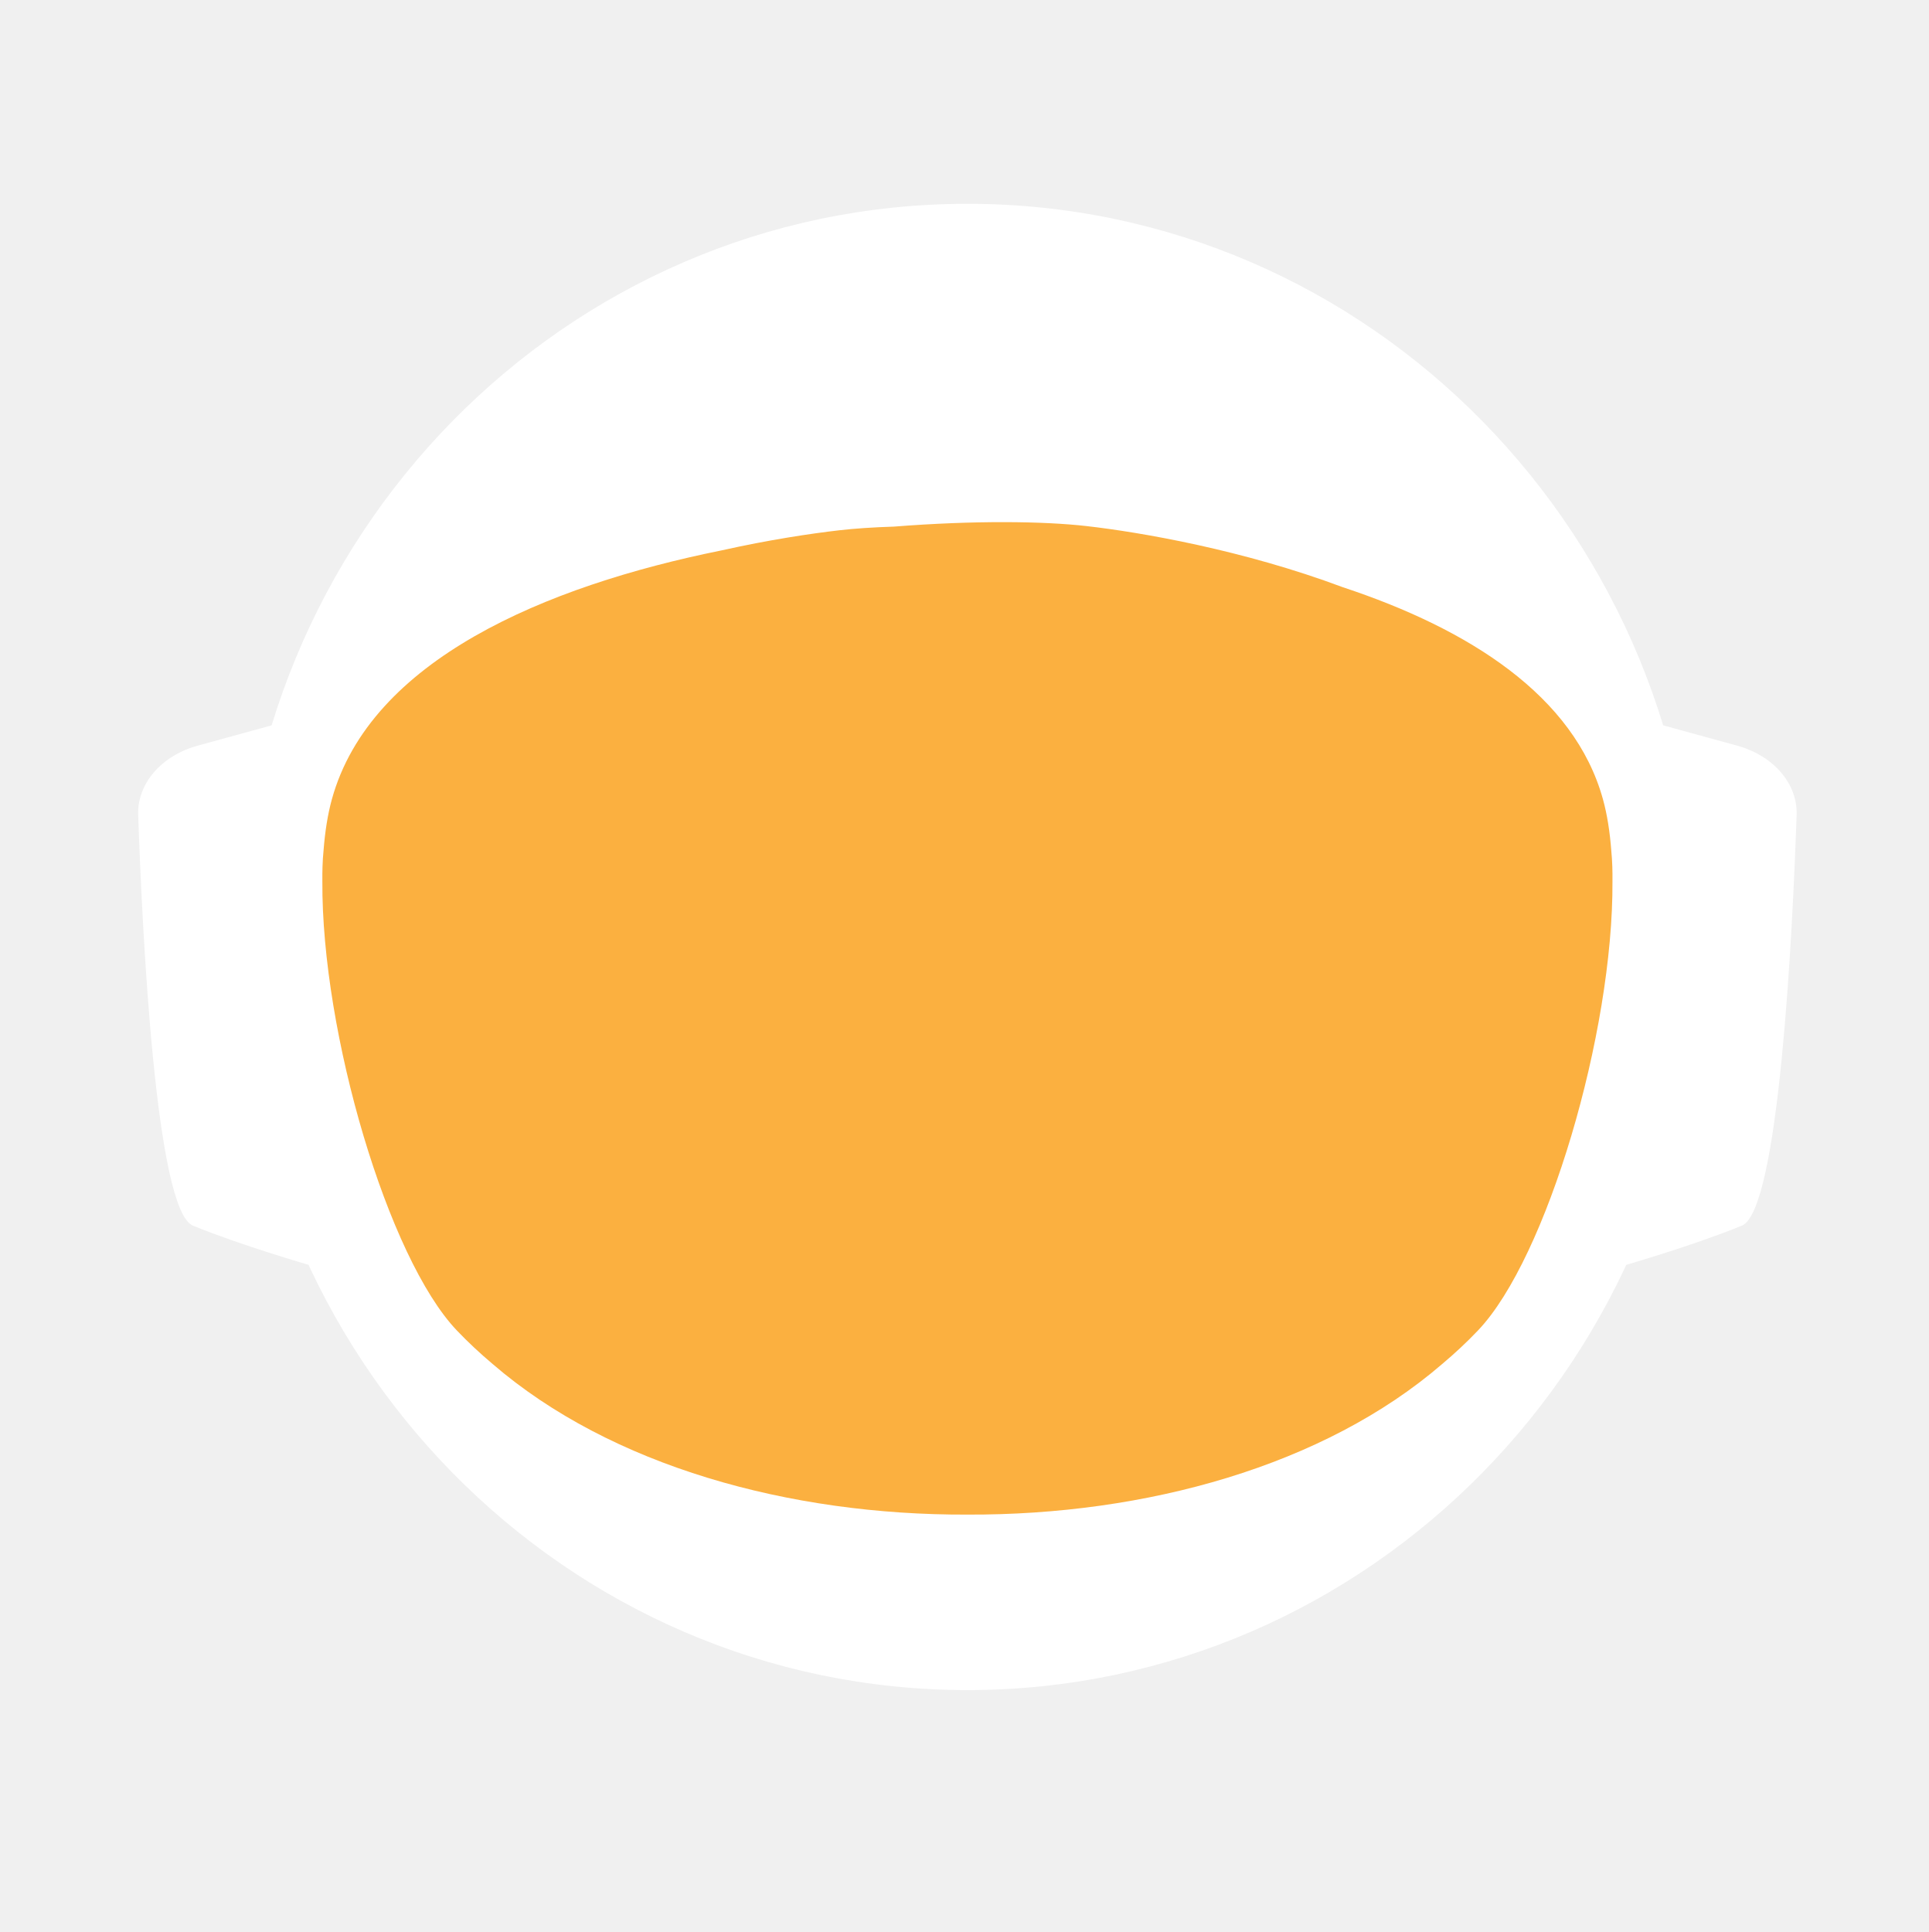
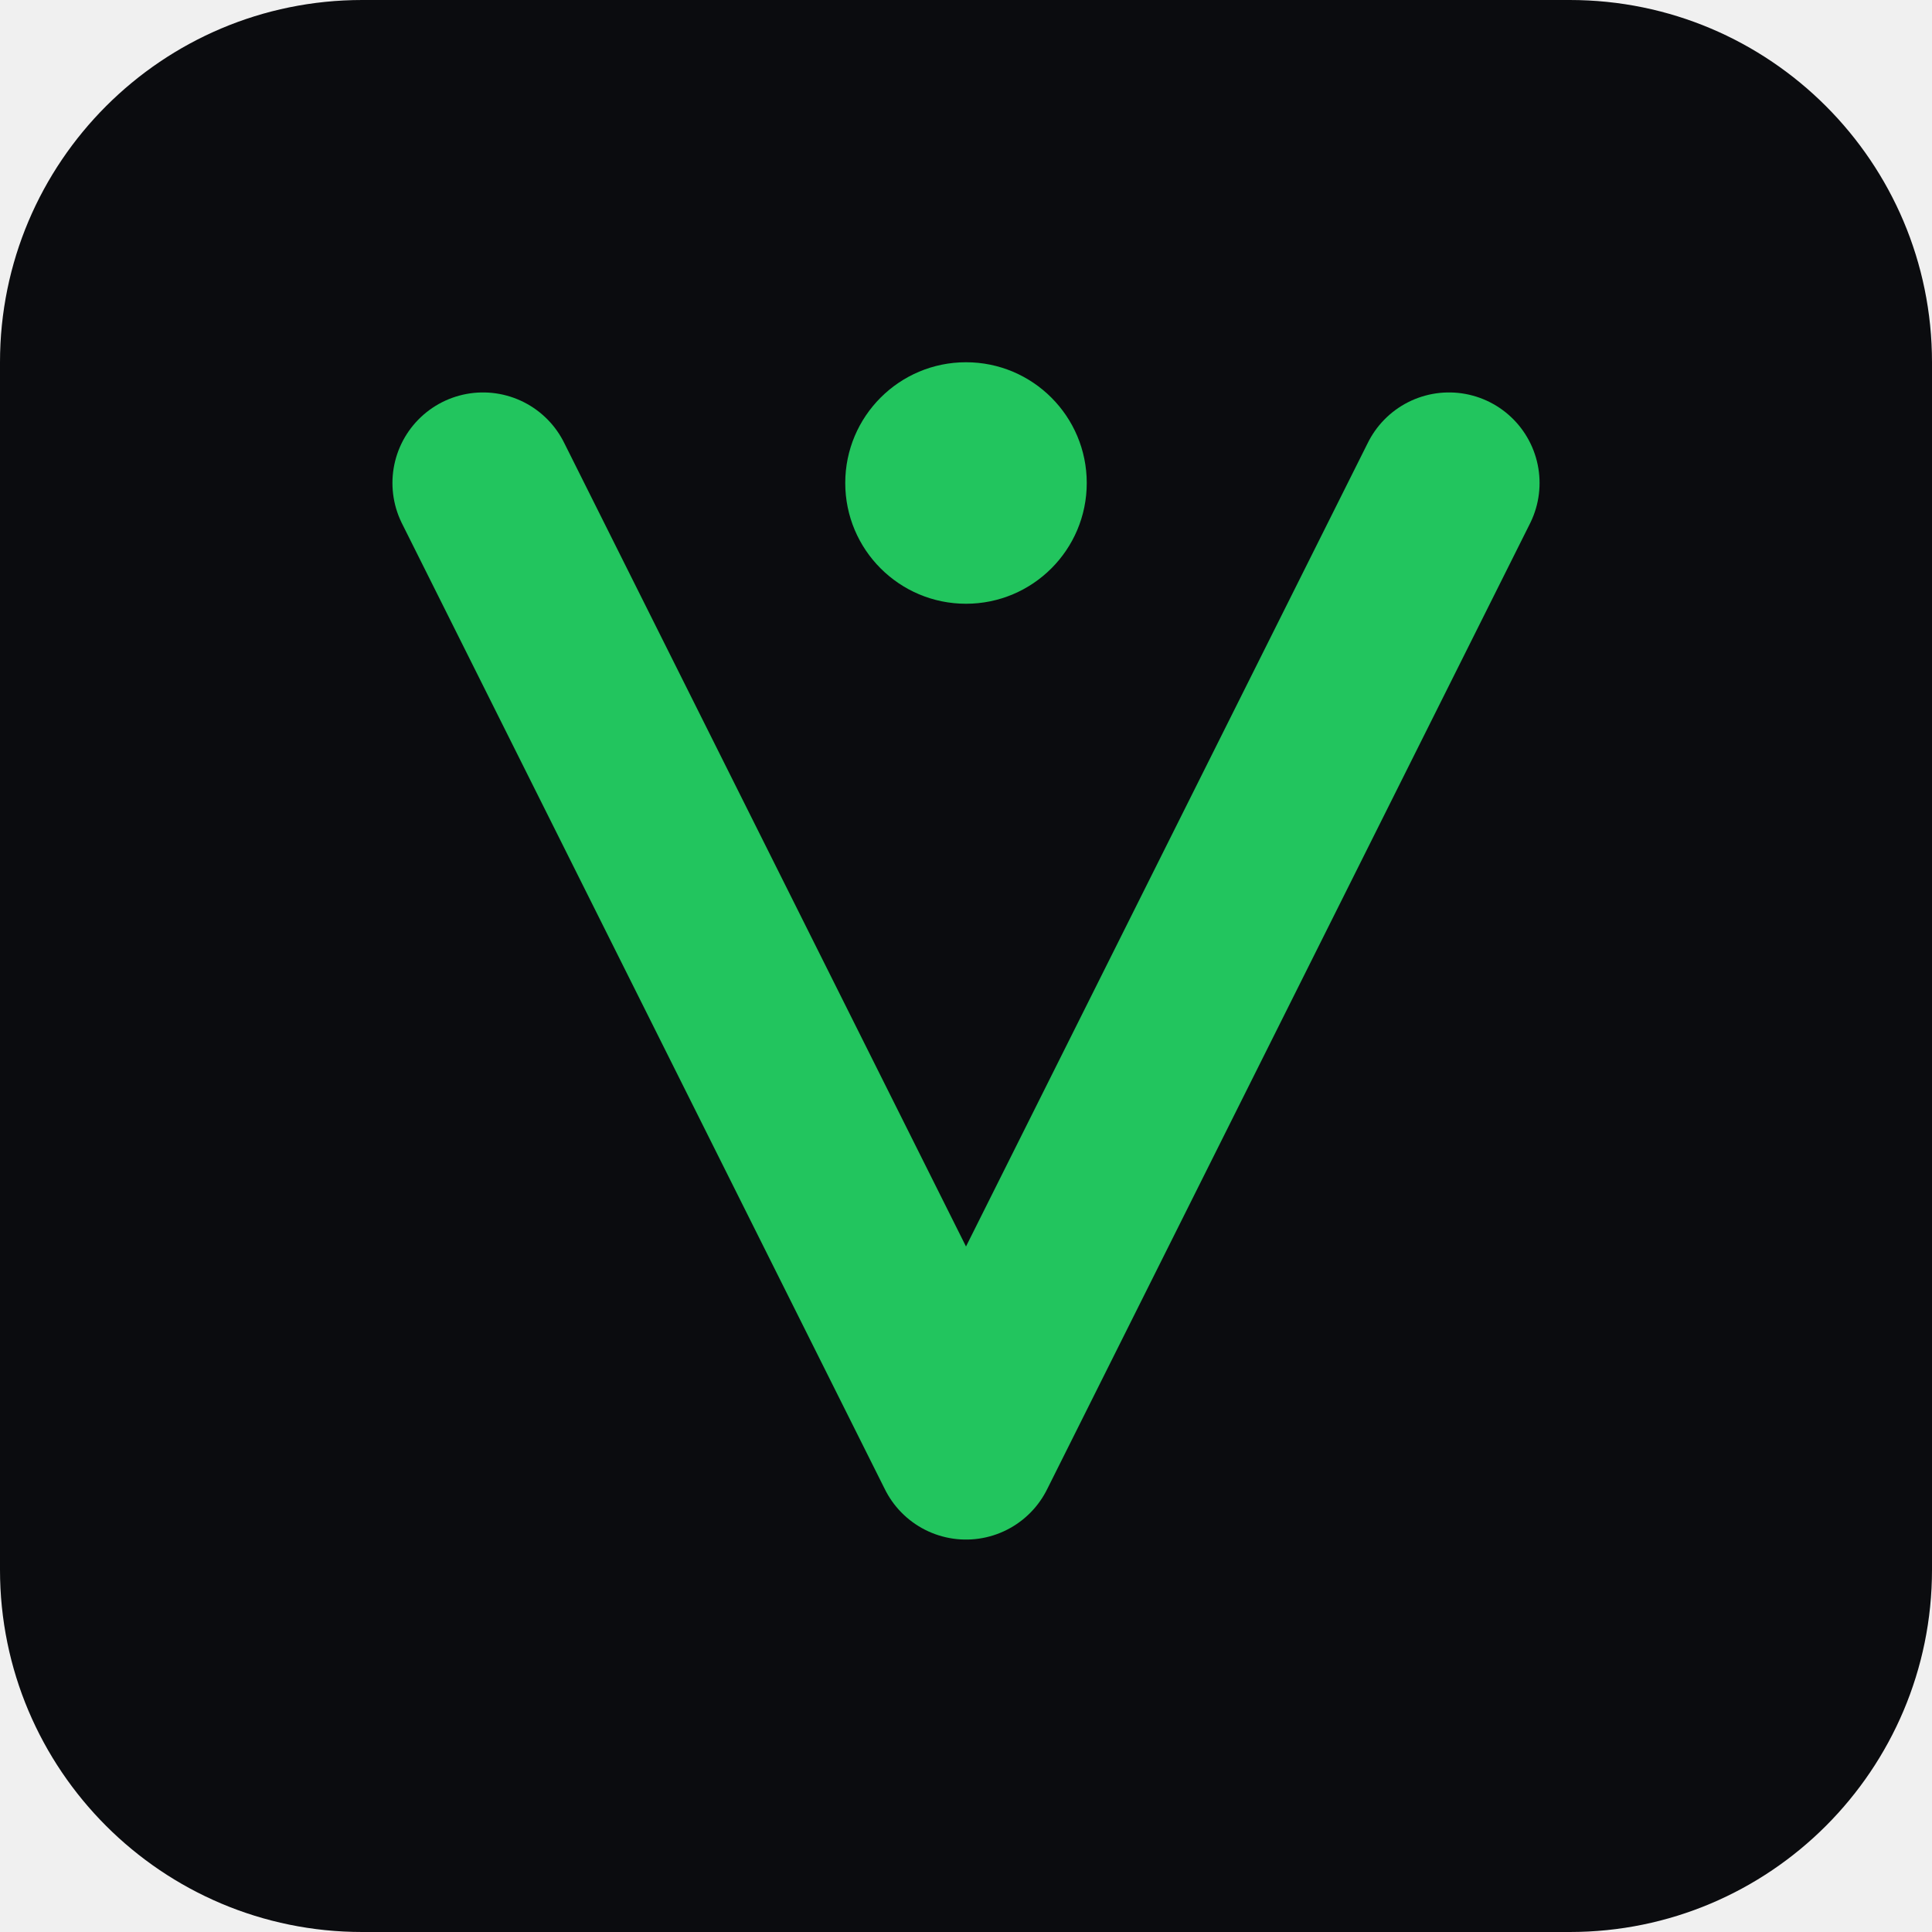
- <svg xmlns="http://www.w3.org/2000/svg" id="_Слой_2" data-name="Слой 2" viewBox="0 0 960.01 961.55">
-   <defs>
-     <style>
-             .cls-1, .cls-2 {
-             fill: #fff;
-             stroke-width: 0px;
-             }
- 
-             .cls-2 {
-             stroke-linecap: round;
-             stroke-width: 0px;
-             
-             }
- 
-             .cls-2, .cls-3 {
-             stroke: #fff;
-             stroke-width: 10px;
-             stroke-miterlimit: 10;
-             }
- 
-             .cls-4 {
-             fill: transparent;
-             stroke: #fff;
-             stroke-width: 0px;
-             }
- 
-             .cls-3 {
-             fill: #FBB040;
- 
-             stroke-width: 0px;
-             }
-         </style>
-     <linearGradient id="animated_gradient" x1="0%" y1="0%" x2="100%" y2="100%" gradientUnits="userSpaceOnUse">
-       <stop offset="100%" stop-color="#427fc1">
-         <animate attributeName="stop-color" values="#427fc1;#00bcd4;#8bc34a;#ffc107;#3f51b5;#9e9e9e;#427fc1" dur="10s" repeatCount="indefinite" />
-       </stop>
-     </linearGradient>
-   </defs>
-   <g id="_Слой_6" data-name="Слой 6">
-     <g>
-       <path class="cls-4" d="M960.01,480c0,9.16-.26,18.26-.77,27.29-.01.12-.02.25-.02.38-.04.67-.08,1.35-.13,2.03-.05.94-.11,1.88-.18,2.82-.05.88-.12,1.76-.18,2.64-.19,2.82-.42,5.62-.68,8.42-.29,3.3-.62,6.59-.99,9.87-.11,1.07-.23,2.14-.37,3.2-.34,2.96-.71,5.92-1.12,8.86-.39,2.88-.8,5.75-1.26,8.61-.12.78-.24,1.56-.37,2.34-.21,1.35-.44,2.69-.66,4.04-.45,2.69-.92,5.37-1.43,8.04-.44,2.38-.9,4.75-1.39,7.11-.01.08-.03.15-.04.23-.16.8-.33,1.6-.49,2.4-.17.8-.34,1.6-.51,2.39-.01.05-.02.1-.03.15-.63,2.94-1.27,5.87-1.96,8.79-.73,3.15-1.51,6.28-2.31,9.4-.28,1.12-.57,2.23-.86,3.34-.19.75-.39,1.51-.6,2.26-.2.75-.41,1.49-.61,2.24-.18.65-.36,1.31-.54,1.97-.18.65-.36,1.3-.55,1.96-.02.09-.05.18-.07.26-.44,1.58-.9,3.15-1.37,4.72,0,.01,0,.02,0,.03l-.66,2.22c-.22.74-.44,1.48-.67,2.22-.5,1.66-1.01,3.31-1.54,4.96-.24.75-.48,1.49-.72,2.24-.18.55-.35,1.09-.53,1.64-.48,1.46-.96,2.93-1.45,4.39-.49,1.46-.99,2.92-1.5,4.38-.51,1.45-1.02,2.91-1.54,4.35-.52,1.45-1.05,2.89-1.58,4.33-.53,1.45-1.07,2.88-1.61,4.31h-.01c-1.09,2.88-2.21,5.74-3.36,8.58-.58,1.42-1.16,2.83-1.74,4.24-.12.3-.25.58-.37.88-.36.87-.73,1.73-1.09,2.6-.11.25-.21.51-.32.76-.35.83-.71,1.65-1.07,2.47-.25.59-.5,1.17-.75,1.76-.61,1.4-1.23,2.79-1.86,4.18-.26.58-.53,1.17-.79,1.76-.49,1.11-1,2.22-1.52,3.32-.5,1.08-1.01,2.16-1.52,3.24-.05.1-.1.2-.14.3-1.27,2.7-2.57,5.38-3.89,8.04-.04.07-.07.14-.1.21-.12.24-.24.48-.36.72-.93,1.87-1.87,3.73-2.83,5.58-.26.51-.52,1.01-.78,1.52-.07.13-.14.26-.2.39-1.29,2.48-2.61,4.95-3.94,7.4-.05.09-.1.18-.14.27-.23.41-.46.83-.68,1.24-1.13,2.06-2.27,4.1-3.42,6.14-.12.22-.24.44-.37.65-.48.84-.96,1.68-1.45,2.51-.26.45-.52.9-.78,1.35-.38.66-.76,1.31-1.15,1.97-.38.65-.77,1.3-1.16,1.96-.77,1.3-1.55,2.6-2.34,3.89-.39.65-.78,1.3-1.18,1.94-.39.65-.79,1.29-1.2,1.94-.38.62-.77,1.23-1.16,1.85-.37.59-.73,1.19-1.11,1.78-.85,1.35-1.71,2.7-2.58,4.04-.02.03-.04.06-.06.09-.47.73-.94,1.46-1.43,2.18-.33.51-.66,1.02-1,1.53-.82,1.25-1.65,2.49-2.49,3.73-.5.75-1,1.49-1.51,2.22-.36.53-.72,1.06-1.08,1.58-.35.52-.71,1.04-1.08,1.56-1.35,1.97-2.73,3.92-4.12,5.86-7.16,10.01-14.7,19.73-22.61,29.14-2.33,2.8-4.71,5.57-7.12,8.31h0c-5.02,5.73-10.18,11.33-15.47,16.8-4.22,4.38-8.53,8.67-12.91,12.89-1.08,1.04-2.17,2.07-3.26,3.09-.8.76-1.61,1.52-2.42,2.27-2.1,1.97-4.23,3.91-6.37,5.81-1.01.92-2.04,1.83-3.07,2.74-2.05,1.81-4.12,3.6-6.21,5.38-1.04.89-2.09,1.77-3.14,2.65-2.1,1.76-4.21,3.5-6.34,5.23-1.07.86-2.14,1.71-3.21,2.57-39.01,31-82.97,56.06-130.48,73.81-.05.02-.1.04-.15.06-8.64,3.22-17.4,6.21-26.27,8.94-8.04,2.48-16.17,4.75-24.38,6.8-37.5,9.41-76.74,14.4-117.15,14.4s-79.63-4.99-117.12-14.4c-4.75-1.19-9.48-2.45-14.17-3.78-12.3-3.49-24.39-7.45-36.26-11.87-.11-.04-.22-.09-.33-.13-65.29-24.37-123.84-62.55-172.11-110.99-.83-.83-1.66-1.67-2.47-2.51-1.97-1.99-3.9-3.99-5.81-6.01-6.78-7.14-13.34-14.5-19.66-22.05-22.96-27.36-42.91-57.32-59.37-89.36-.1-.17-.19-.34-.27-.52-.69-1.36-1.38-2.72-2.06-4.08-2.3-4.6-4.53-9.25-6.69-13.94-2.15-4.69-4.24-9.42-6.25-14.19-1.31-3.12-2.59-6.26-3.84-9.41-.62-1.56-1.23-3.13-1.84-4.71-.12-.28-.23-.57-.33-.86-.55-1.43-1.09-2.87-1.62-4.31-.6-1.61-1.19-3.23-1.77-4.85-.03-.06-.05-.12-.07-.19-.56-1.58-1.12-3.17-1.67-4.75-.57-1.64-1.13-3.28-1.68-4.92h0c-1.1-3.31-2.16-6.62-3.2-9.95-2.04-6.61-3.95-13.29-5.72-20.02-.01-.04-.03-.09-.03-.13-2.64-10.06-4.96-20.24-6.95-30.55l-.06-.33c-.33-1.73-.66-3.47-.97-5.21-.32-1.75-.62-3.49-.92-5.24-.29-1.75-.58-3.5-.86-5.26-.27-1.75-.54-3.51-.8-5.27-.03-.18-.06-.35-.08-.53-.23-1.59-.45-3.18-.67-4.77-.19-1.42-.37-2.84-.55-4.27-.05-.35-.09-.69-.13-1.04-.66-5.32-1.23-10.67-1.72-16.05-.16-1.79-.31-3.58-.45-5.38-.07-.76-.12-1.52-.17-2.28-.18-2.44-.34-4.89-.49-7.34-.03-.51-.07-1.01-.09-1.51-.09-1.7-.17-3.41-.25-5.12-.24-5.44-.4-10.9-.46-16.39-.02-1.83-.03-3.66-.03-5.49,0-6.21.12-12.4.35-18.55.08-2.02.17-4.03.27-6.04,0-.07,0-.14.01-.21.1-2.01.22-4.02.34-6.02.26-4.08.57-8.14.93-12.19.9-10.09,2.1-20.08,3.61-29.98,3.95-25.85,9.96-51.03,17.85-75.35,1.83-5.61,3.75-11.17,5.76-16.68,1.35-3.68,2.74-7.33,4.17-10.96.71-1.82,1.44-3.63,2.18-5.44,2.95-7.22,6.08-14.35,9.36-21.39,4.11-8.8,8.48-17.46,13.1-25.96,1.88-3.46,3.79-6.89,5.76-10.29.84-1.47,1.7-2.93,2.56-4.39.11-.2.23-.41.35-.61.93-1.56,1.86-3.11,2.79-4.65.06-.11.12-.21.19-.31.83-1.36,1.66-2.71,2.5-4.06.29-.49.59-.97.91-1.45,2.91-4.66,5.91-9.26,8.98-13.81,0,0,.01-.02.02-.03,3.23-4.78,6.55-9.49,9.94-14.15,1.13-1.55,2.28-3.1,3.43-4.64,1.15-1.54,2.31-3.07,3.48-4.6C186.58,73.83,324.67.05,480,.05c128.41,0,245.04,50.41,331.18,132.53,4.17,3.98,8.26,8.02,12.29,12.15,1.34,1.37,2.67,2.75,4,4.14.06.05.1.1.14.14,1.27,1.34,2.54,2.69,3.8,4.05,1.31,1.4,2.61,2.82,3.9,4.24,1.29,1.41,2.57,2.83,3.83,4.26.17.18.33.36.49.55,1.01,1.14,2.02,2.29,3.02,3.44.55.63,1.1,1.28,1.65,1.92,2.04,2.38,4.06,4.77,6.05,7.19.03.02.05.05.08.08.99,1.21,1.99,2.43,2.98,3.66.27.33.55.67.81,1.01,1.15,1.42,2.28,2.85,3.41,4.28.8,1.02,1.6,2.05,2.4,3.08.09.11.17.22.25.33.62.79,1.23,1.59,1.84,2.39.74.98,1.48,1.96,2.22,2.95.65.86,1.29,1.72,1.93,2.59.12.15.23.31.35.47.65.89,1.3,1.78,1.95,2.67,1.6,2.19,3.17,4.4,4.72,6.62.49.7.98,1.4,1.47,2.1.13.19.26.38.39.56.97,1.4,1.93,2.8,2.88,4.21,1.21,1.78,2.4,3.57,3.57,5.37.94,1.42,1.87,2.85,2.79,4.29,1.04,1.62,2.07,3.25,3.09,4.88,2.04,3.27,4.05,6.57,6.01,9.9.98,1.66,1.95,3.33,2.92,5.01.96,1.66,1.91,3.34,2.85,5.02t.01.02c.89,1.6,1.78,3.21,2.66,4.82.15.26.29.53.42.79.73,1.34,1.45,2.68,2.16,4.03.16.28.31.56.45.84.88,1.67,1.75,3.34,2.61,5.02.86,1.67,1.7,3.36,2.54,5.05.25.5.49,1,.74,1.5.62,1.24,1.22,2.48,1.82,3.73.82,1.7,1.63,3.41,2.44,5.13.05.09.09.19.13.28.39.86.79,1.71,1.18,2.57.4.85.79,1.71,1.18,2.58.29.64.57,1.28.85,1.92.5,1.11.99,2.21,1.48,3.32.01.03.03.06.04.09.78,1.78,1.55,3.56,2.31,5.35.76,1.8,1.51,3.61,2.25,5.41.73,1.81,1.46,3.61,2.18,5.43h0c.71,1.82,1.42,3.64,2.11,5.46.63,1.66,1.25,3.32,1.86,4.98.23.62.46,1.24.68,1.86.37,1.01.74,2.02,1.09,3.04.21.58.41,1.15.61,1.73.2.56.39,1.12.59,1.68.16.48.33.95.49,1.43.22.63.43,1.25.64,1.88.53,1.56,1.05,3.13,1.56,4.7.24.72.47,1.43.7,2.15l.06.18c.36,1.13.72,2.27,1.08,3.41.14.43.27.86.4,1.29.2.66.41,1.31.61,1.97.08.28.17.55.25.83.21.69.42,1.38.62,2.07.04.13.08.27.12.4.19.64.38,1.28.57,1.93.17.57.34,1.14.5,1.72l.54,1.89c.25.89.5,1.78.75,2.68.26.91.51,1.82.76,2.74.03.14.07.27.11.4.36,1.31.71,2.63,1.04,3.95.19.67.36,1.34.53,2.02.78,3.03,1.52,6.09,2.24,9.15.15.64.31,1.28.46,1.92.04.17.07.33.11.49.17.73.34,1.46.5,2.19.07.33.15.67.22,1,.58,2.53,1.12,5.08,1.64,7.63.26,1.26.52,2.52.76,3.79.16.82.32,1.65.48,2.47.02.07.03.15.04.22.13.65.25,1.31.38,1.97.11.62.23,1.24.34,1.86.22,1.14.42,2.29.62,3.43.18.99.35,1.97.51,2.96.18,1.07.36,2.13.52,3.2.15.83.28,1.67.4,2.5.08.48.16.97.23,1.46.02.13.04.25.05.37.15.97.3,1.95.44,2.93.15.98.29,1.96.42,2.94.13.94.25,1.89.38,2.83.24,1.8.48,3.61.7,5.42.15,1.25.31,2.5.45,3.76.08.7.16,1.41.24,2.11.03.33.07.66.1,1,.15,1.27.28,2.54.4,3.81.05.53.1,1.06.15,1.59.09.9.18,1.81.26,2.72.02.19.03.39.05.59.16,1.72.3,3.45.43,5.17.02.22.04.44.05.66,0,.11.02.21.02.31.11,1.48.22,2.96.32,4.45,0,.13.02.27.03.4.01.22.03.45.04.67.1,1.55.2,3.1.28,4.65,0,.1.01.2.02.3.05.81.08,1.63.12,2.44.04.77.08,1.53.12,2.3.13,2.76.22,5.52.3,8.29.02.53.04,1.07.04,1.61.02.94.04,1.87.06,2.81.02.93.04,1.87.05,2.81v.25c0,1.03.03,2.05.03,3.08.02,1.03.02,2.06.02,3.09Z" />
-       <g>
-         <path id="_ухо" data-name="ухо" class="cls-4" d="M194.68,355.85l-39.26,10.79c-15.37,4.22-25.55,16.06-25.09,29.21,1.71,49.79,7.38,166.77,23.08,173.21,19.97,8.19,48.94,16.58,48.94,16.58l-7.66-229.78Z" />
-         <path id="_ухо-2" data-name="ухо" class="cls-4" d="M765.33,355.85l39.26,10.79c15.37,4.22,25.55,16.06,25.09,29.21-1.71,49.79-7.38,166.77-23.08,173.21-19.97,8.19-48.94,16.58-48.94,16.58l7.66-229.78Z" />
-       </g>
-       <path class="cls-4" d="M838.95,789.8c-2.27,2.8-4.59,5.57-6.94,8.31h0c-3.49,4.08-7.04,8.09-10.67,12.04-1.93,2.12-3.89,4.23-5.87,6.31-46.79,49.23-103.8,88.2-167.52,113.3l-.15.06c-.73.29-1.47.57-2.2.86-.06.02-.13.04-.2.07-14.7,5.69-29.76,10.64-45.13,14.81-38.38,10.44-78.69,15.99-120.27,15.99s-81.9-5.55-120.28-15.99c-15.32-4.16-30.32-9.1-44.97-14.76-.13-.05-.24-.1-.36-.14-.65-.24-1.3-.49-1.94-.75-.01-.01-.03-.01-.04-.01-.1-.04-.19-.08-.29-.12-61.77-24.33-117.26-61.69-163.22-108.81-.19-.19-.39-.39-.58-.59-2.32-2.38-4.6-4.79-6.87-7.22-.4-.43-.81-.87-1.21-1.3-6.61-7.14-13.01-14.5-19.18-22.05,0-.3.01-.61.03-.92,2.72-51.31,98.65-95.57,148.26-115.08h.01c17.38-6.85,29.08-10.65,29.08-10.65h363.13s11.7,3.8,29.08,10.65h.01c49.61,19.51,145.54,63.77,148.26,115.08.02.31.03.61.03.91Z" />
-       <ellipse id="_голова" data-name="голова" class="cls-4" cx="480.01" cy="451.53" rx="303.07" ry="309.17" />
-       <ellipse id="_контур_голова" data-name="контур голова" class="cls-4" cx="480.01" cy="451.53" rx="303.07" ry="309.17" />
-       <path class="cls-4" d="M960,478.46v1.54c0,1.73-.01,3.45-.03,5.18-.02,2.42-.07,4.84-.14,7.25-.01.94-.04,1.87-.07,2.81-.01.44-.03.88-.05,1.32-.03,1.23-.08,2.45-.14,3.67-.01.4-.02.8-.05,1.19-.05,1.28-.11,2.55-.18,3.83-.03.68-.07,1.36-.1,2.04-.01.12-.02.25-.02.38-.04.67-.08,1.35-.13,2.03-.05.94-.11,1.88-.18,2.82-.05.88-.12,1.76-.18,2.64-.03.47-.07.94-.11,1.41-.09,1.24-.19,2.48-.29,3.72-.05.63-.1,1.26-.16,1.89-.04.47-.08.94-.12,1.4-.04.47-.09.94-.14,1.4-.05.6-.1,1.2-.17,1.8-.11,1.18-.22,2.35-.35,3.52-.05.5-.1.99-.16,1.49-.06.55-.11,1.11-.17,1.66-.07.56-.13,1.11-.2,1.66-.05.51-.11,1.02-.17,1.54-.12,1.05-.25,2.09-.39,3.14-.11.95-.23,1.91-.35,2.86-.12.95-.25,1.91-.38,2.86s-.26,1.9-.4,2.85c-.14.95-.28,1.9-.42,2.85-.14.97-.29,1.94-.44,2.91-.12.78-.24,1.56-.37,2.34-.21,1.35-.44,2.69-.66,4.04-.45,2.68-.93,5.36-1.43,8.04-.25,1.33-.51,2.67-.77,4-.21,1.12-.44,2.23-.66,3.34-.16.8-.33,1.6-.49,2.4-.17.8-.34,1.6-.51,2.39-.29,1.38-.59,2.77-.9,4.15-.23,1.03-.47,2.07-.71,3.1-.12.56-.25,1.13-.38,1.69-.14.56-.27,1.13-.41,1.69-.29,1.23-.58,2.47-.89,3.69,0,.02-.01.05-.02.07-.05.24-.11.48-.17.71-.26,1.07-.53,2.14-.81,3.21-.03.12-.06.25-.1.37-.24,1.01-.5,2-.77,3-.19.75-.39,1.51-.6,2.26-.2.75-.41,1.49-.61,2.24-.18.65-.36,1.31-.54,1.97-.18.65-.36,1.3-.55,1.96-.15.57-.32,1.15-.49,1.72-.31,1.1-.63,2.2-.96,3.3l-.66,2.22c-.22.74-.44,1.48-.67,2.22-.38,1.27-.77,2.54-1.18,3.8-.52,1.68-1.06,3.36-1.61,5.04-.48,1.46-.96,2.93-1.45,4.39-.49,1.46-.99,2.91-1.5,4.37h0c-.51,1.46-1.02,2.92-1.54,4.36-.52,1.45-1.05,2.89-1.58,4.33-.53,1.45-1.07,2.88-1.61,4.31h-.01c-1.1,2.88-2.22,5.73-3.36,8.57h0c-.58,1.43-1.16,2.84-1.74,4.25-.59,1.42-1.18,2.83-1.78,4.23-.6,1.41-1.21,2.82-1.82,4.22h0c-.61,1.41-1.23,2.8-1.86,4.19-.26.58-.53,1.17-.79,1.76-.27.59-.54,1.18-.81,1.76-.23.52-.47,1.04-.71,1.56-.5,1.08-1.01,2.16-1.52,3.24-.19.41-.39.82-.59,1.23-.49,1.04-.99,2.07-1.49,3.1-.53,1.11-1.07,2.21-1.61,3.31-.11.24-.22.47-.35.7-.03.07-.06.14-.1.21-.62,1.26-1.25,2.51-1.89,3.76-.69,1.36-1.38,2.71-2.08,4.06-1.41,2.7-2.84,5.39-4.29,8.06-.73,1.33-1.46,2.66-2.2,3.99-1.47,2.65-2.98,5.29-4.5,7.91-.38.66-.76,1.31-1.15,1.97-.38.65-.77,1.3-1.16,1.96-.77,1.3-1.55,2.6-2.34,3.89-.39.65-.78,1.3-1.18,1.94-.39.65-.79,1.29-1.2,1.94-.6.97-1.21,1.94-1.82,2.9-.15.25-.29.49-.45.73-.15.25-.31.49-.47.73-.33.51-.65,1.02-.98,1.53-.32.52-.65,1.02-.98,1.53-.05.08-.1.17-.15.25-.02.03-.04.06-.06.09-.07.11-.15.22-.23.33-.4.62-.8,1.23-1.2,1.85-.33.51-.66,1.02-1,1.53-.82,1.25-1.65,2.49-2.49,3.73-.5.75-1,1.49-1.51,2.22-.36.53-.72,1.06-1.08,1.58-.35.52-.71,1.04-1.08,1.56-.67.99-1.36,1.97-2.05,2.95-.69.98-1.38,1.96-2.08,2.94-7.15,10.01-14.69,19.73-22.61,29.14-2.33,2.8-4.7,5.57-7.11,8.31h0c-5.02,5.72-10.17,11.32-15.45,16.79-1.98,2.05-3.97,4.07-5.98,6.08-2.29,2.29-4.61,4.56-6.95,6.79-1.08,1.04-2.17,2.07-3.26,3.09-.8.76-1.61,1.52-2.42,2.27-2.1,1.97-4.23,3.91-6.37,5.81-1.01.92-2.04,1.83-3.07,2.74-2.05,1.82-4.12,3.62-6.21,5.38-1.04.89-2.09,1.77-3.14,2.65-2.1,1.78-4.21,3.52-6.34,5.23-1.07.86-2.14,1.71-3.21,2.57-2.44,1.94-4.9,3.86-7.37,5.74-37.8,28.9-80.01,52.28-125.46,68.99-.06.02-.13.04-.2.07-7.86,2.88-15.82,5.57-23.87,8.05-7.99,2.46-16.07,4.72-24.23,6.76-37.54,9.43-76.83,14.44-117.3,14.44s-79.74-5.01-117.28-14.44c-4.7-1.17-9.37-2.42-14.01-3.74-11.63-3.3-23.07-7.02-34.32-11.16-63.91-23.48-121.44-60.18-169.28-106.79-1.72-1.67-3.42-3.35-5.11-5.05-.83-.84-1.66-1.68-2.48-2.52-1.96-1.98-3.88-3.99-5.8-6-6.77-7.14-13.33-14.5-19.66-22.05-4.28-5.1-8.45-10.3-12.51-15.59-1.36-1.76-2.7-3.53-4.03-5.31-.08-.1-.15-.2-.22-.3-.1-.14-.21-.28-.31-.42-.62-.83-1.25-1.65-1.86-2.48-.4-.55-.8-1.1-1.2-1.65-.14-.2-.29-.4-.43-.6-.04-.06-.09-.12-.13-.17-.12-.16-.24-.33-.35-.49-2.49-3.43-4.93-6.89-7.32-10.38,0,0,0-.01,0-.01-1.66-2.43-3.31-4.87-4.92-7.33-.43-.63-.84-1.26-1.23-1.89-5.28-8.07-10.3-16.3-15.07-24.69-.05-.09-.1-.19-.15-.28-.79-1.4-1.58-2.79-2.36-4.2-.11-.19-.21-.39-.31-.58-.16-.29-.32-.57-.47-.85-.12-.22-.24-.44-.36-.66-.23-.41-.45-.81-.67-1.21-.22-.4-.44-.8-.66-1.21-.47-.87-.93-1.74-1.4-2.62-.13-.25-.27-.51-.41-.76-.2-.38-.4-.76-.61-1.15-.78-1.47-1.55-2.95-2.31-4.43-.02-.04-.05-.08-.06-.13-.1-.17-.19-.34-.27-.52-.69-1.36-1.38-2.72-2.06-4.08-1.15-2.3-2.28-4.61-3.4-6.94-1.12-2.32-2.22-4.66-3.29-7-.54-1.17-1.08-2.34-1.6-3.52-.43-.96-.85-1.91-1.28-2.86-.39-.87-.77-1.74-1.15-2.62-.11-.24-.21-.47-.31-.71-.64-1.49-1.28-2.98-1.91-4.48-1.32-3.12-2.6-6.26-3.84-9.41-.08-.19-.15-.38-.23-.58-.54-1.37-1.08-2.75-1.61-4.13-.12-.28-.23-.57-.33-.86-.55-1.43-1.09-2.87-1.62-4.31-.6-1.61-1.19-3.23-1.77-4.85-.03-.06-.05-.12-.07-.19-.56-1.58-1.12-3.17-1.67-4.75-.57-1.64-1.13-3.28-1.68-4.92h0c-.55-1.66-1.09-3.31-1.63-4.97-.53-1.66-1.05-3.32-1.57-4.98-.51-1.66-1.02-3.33-1.52-5-.5-1.68-.99-3.35-1.47-5.03-.47-1.65-.92-3.3-1.38-4.95,0-.01-.01-.02-.01-.03-.02-.05-.03-.1-.05-.16-.44-1.61-.87-3.23-1.29-4.85-.01-.04-.03-.09-.03-.13-.01-.02-.02-.03-.02-.05-.66-2.5-1.3-5-1.9-7.52-.21-.83-.41-1.66-.61-2.49-.02-.07-.04-.14-.06-.22-.38-1.63-.76-3.26-1.13-4.9-.02-.05-.03-.11-.04-.16-.28-1.22-.55-2.45-.81-3.67-.12-.5-.22-.99-.33-1.49-.09-.42-.18-.84-.27-1.26-.05-.24-.1-.49-.15-.73-.05-.23-.1-.46-.14-.69-.1-.48-.21-.96-.3-1.44-.08-.36-.16-.71-.23-1.06l-.18-.9c-.27-1.32-.53-2.64-.78-3.97l-.06-.33c-.29-1.45-.56-2.9-.82-4.35-.05-.29-.11-.57-.15-.86-.1-.52-.2-1.05-.29-1.57-.06-.35-.13-.7-.18-1.05-.08-.42-.15-.83-.22-1.24-.08-.46-.16-.92-.23-1.38-.13-.75-.26-1.51-.38-2.26-.05-.25-.09-.5-.12-.75l-.36-2.25c-.07-.42-.14-.83-.2-1.25-.14-.91-.28-1.83-.42-2.74-.06-.42-.13-.85-.18-1.28-.03-.18-.06-.35-.08-.53-.23-1.59-.45-3.18-.67-4.77-.19-1.42-.37-2.84-.55-4.27-.05-.35-.09-.69-.13-1.04-.16-1.33-.32-2.66-.48-4-.07-.5-.13-1-.18-1.5-.19-1.73-.38-3.45-.55-5.18-.04-.42-.09-.84-.12-1.26-.02-.11-.03-.22-.03-.34-.11-1.02-.21-2.04-.3-3.06-.02-.24-.04-.47-.06-.71-.09-.96-.18-1.94-.25-2.91-.05-.5-.09-.99-.13-1.49-.03-.33-.05-.65-.07-.98-.07-.76-.12-1.52-.17-2.28-.09-1.22-.18-2.44-.26-3.67-.01-.16-.02-.32-.03-.48h0c-.07-1.07-.14-2.13-.2-3.19-.03-.51-.07-1.01-.09-1.51-.03-.5-.06-1-.08-1.51-.07-1.2-.13-2.4-.17-3.61-.01-.21-.02-.43-.03-.64-.07-1.39-.12-2.78-.17-4.17-.02-.38-.03-.77-.04-1.16-.02-.72-.05-1.44-.06-2.17,0-.17,0-.34,0-.51,0-.05,0-.11-.01-.16-.03-.94-.05-1.87-.07-2.81,0-.22-.01-.44-.01-.66-.01-.33-.01-.66-.02-.99-.03-1.04-.04-2.08-.04-3.12-.01-.17-.01-.34-.01-.51-.02-1.66-.03-3.32-.03-4.98,0-1.55.01-3.1.03-4.65,0-.51,0-1.01.01-1.52v-.25c.03-1.88.06-3.75.11-5.62.01-.6.03-1.2.05-1.79.03-1.26.07-2.51.12-3.76.01-.32.02-.64.04-.96.02-.61.04-1.22.07-1.83.04-1.04.09-2.08.14-3.11.02-.37.03-.73.06-1.1,0-.07,0-.14.01-.21.02-.63.05-1.26.09-1.88.02-.38.04-.76.07-1.13.02-.41.04-.82.07-1.23.03-.6.07-1.19.11-1.78.03-.5.06-.99.09-1.48.08-1.17.16-2.33.25-3.49.04-.56.08-1.11.12-1.67.11-1.36.22-2.73.34-4.09.04-.49.08-.98.13-1.46.02-.29.04-.58.07-.87.08-.91.17-1.82.26-2.72.01-.06.01-.13.02-.19.1-1,.2-1.99.3-2.99.02-.2.04-.39.06-.59.02-.18.04-.35.06-.53.11-1.14.23-2.27.37-3.42.02-.26.05-.53.08-.79.11-.92.22-1.83.33-2.74.02-.16.04-.32.06-.47.26-2.17.54-4.34.83-6.5.05-.37.1-.74.15-1.12.06-.39.1-.79.16-1.18.1-.72.2-1.43.31-2.15.18-1.24.36-2.48.55-3.72.01-.12.03-.24.05-.37.14-.95.3-1.9.45-2.84.11-.71.23-1.42.34-2.12.04-.24.08-.48.12-.72.13-.77.26-1.55.4-2.33.04-.25.09-.49.13-.74.05-.32.11-.63.16-.95.11-.63.22-1.27.33-1.9.34-1.93.7-3.86,1.07-5.78.01-.07.02-.15.04-.22.32-1.65.64-3.3.98-4.94.08-.44.17-.88.26-1.32.37-1.79.75-3.57,1.14-5.35.39-1.83.8-3.65,1.22-5.47.04-.16.07-.32.11-.49.21-.91.42-1.81.65-2.71.22-.98.46-1.96.7-2.94.14-.59.29-1.18.44-1.76.29-1.22.6-2.44.91-3.66.03-.11.06-.23.09-.34.98-3.84,2.02-7.65,3.1-11.45.26-.93.53-1.85.8-2.77.04-.14.08-.28.12-.41.23-.79.46-1.58.69-2.36.04-.13.08-.27.12-.4.16-.55.33-1.1.5-1.65.05-.15.1-.31.14-.47.28-.91.56-1.83.84-2.75.11-.36.22-.73.34-1.09.53-1.69,1.06-3.37,1.61-5.05.6-1.87,1.22-3.73,1.85-5.59.28-.82.56-1.64.85-2.45.06-.21.13-.41.2-.61.22-.65.45-1.29.67-1.93.09-.28.19-.55.29-.83.62-1.76,1.26-3.52,1.9-5.27.67-1.84,1.35-3.67,2.05-5.5h0c.69-1.83,1.4-3.65,2.12-5.46.71-1.82,1.44-3.63,2.18-5.44.73-1.8,1.48-3.6,2.24-5.4h0c.76-1.8,1.53-3.58,2.31-5.36.78-1.78,1.57-3.56,2.37-5.33.8-1.77,1.61-3.54,2.44-5.3.51-1.1,1.03-2.2,1.55-3.29.53-1.1,1.05-2.19,1.58-3.28.53-1.09,1.06-2.18,1.6-3.27.1-.22.21-.43.32-.65.43-.87.86-1.73,1.31-2.6,1.07-2.16,2.18-4.31,3.31-6.44,0-.02,0-.03.01-.04.17-.33.35-.66.52-.99.12-.23.24-.46.37-.69.83-1.58,1.68-3.15,2.53-4.71,1.88-3.46,3.79-6.89,5.76-10.29.84-1.47,1.7-2.93,2.56-4.39.11-.2.23-.41.35-.61.93-1.56,1.86-3.11,2.79-4.65.06-.11.12-.21.19-.31.83-1.36,1.66-2.71,2.5-4.06.29-.49.59-.97.91-1.45,2.17-3.49,4.41-6.96,6.69-10.39.76-1.14,1.52-2.28,2.29-3.42,0,0,.01-.02.02-.03.81-1.2,1.62-2.4,2.45-3.59.26-.38.52-.77.79-1.15.54-.77,1.08-1.54,1.62-2.31.03-.04.06-.09.1-.14,1.64-2.33,3.29-4.66,4.98-6.96,1.13-1.55,2.28-3.1,3.43-4.64,1.15-1.54,2.31-3.07,3.48-4.6,9.59-12.52,19.79-24.55,30.55-36.05,2.3-2.46,4.63-4.9,6.99-7.31h0C223.55,55.49,345.29,0,480,0c122.4,0,234.09,45.81,318.87,121.24,4.17,3.71,8.27,7.49,12.31,11.34,2.09,1.98,4.15,3.98,6.2,6.02,1.02,1,2.04,2.02,3.06,3.05,1.01,1.02,2.02,2.05,3.03,3.08,1.34,1.37,2.67,2.75,4,4.14.06.05.1.1.14.14,1.27,1.34,2.54,2.69,3.8,4.05,1.31,1.4,2.61,2.82,3.9,4.24,1.29,1.41,2.57,2.83,3.83,4.26.17.18.33.36.49.55,1.01,1.14,2.02,2.29,3.02,3.44.55.63,1.1,1.28,1.65,1.92,2.05,2.37,4.06,4.77,6.05,7.19.03.02.05.05.08.08.99,1.21,1.99,2.43,2.98,3.66.27.33.55.67.81,1.01,1.15,1.42,2.28,2.85,3.41,4.28.8,1.02,1.6,2.05,2.4,3.08.09.11.17.22.25.33.62.79,1.23,1.59,1.84,2.39.74.98,1.48,1.96,2.22,2.95.65.86,1.29,1.72,1.93,2.59.12.15.23.31.35.47.65.89,1.3,1.78,1.95,2.67,1.6,2.19,3.17,4.4,4.72,6.62.49.7.98,1.4,1.47,2.1,1.1,1.58,2.19,3.17,3.27,4.77,1.21,1.78,2.4,3.57,3.57,5.37.94,1.42,1.87,2.85,2.79,4.29,1.04,1.62,2.07,3.25,3.09,4.88,2.04,3.27,4.05,6.57,6.01,9.9.98,1.66,1.95,3.33,2.92,5.01.96,1.66,1.91,3.34,2.85,5.02t.01.02c.89,1.6,1.78,3.21,2.66,4.82.15.26.29.53.42.79.73,1.34,1.45,2.68,2.16,4.03.16.28.31.56.45.84.88,1.67,1.75,3.34,2.61,5.02.86,1.67,1.7,3.36,2.54,5.05.25.5.49,1,.74,1.5.62,1.24,1.22,2.48,1.82,3.73.82,1.7,1.63,3.41,2.44,5.13.05.09.09.19.13.28.39.86.79,1.71,1.18,2.57.4.85.79,1.71,1.18,2.58.8,1.77,1.59,3.55,2.37,5.33.78,1.78,1.55,3.56,2.31,5.35h0c.76,1.81,1.51,3.61,2.25,5.41.73,1.81,1.46,3.61,2.18,5.43h0c.71,1.82,1.42,3.64,2.11,5.46.63,1.66,1.25,3.32,1.86,4.98.23.62.46,1.24.68,1.86.16.44.31.87.46,1.31.11.29.21.58.32.86.11.29.21.58.31.87.21.58.41,1.15.61,1.73.2.56.39,1.12.59,1.68.16.48.33.95.49,1.43.22.63.43,1.25.64,1.88.53,1.56,1.05,3.13,1.56,4.7.24.72.47,1.43.7,2.15l.06.18c.36,1.13.72,2.27,1.08,3.41.14.43.27.86.4,1.29.2.66.41,1.31.61,1.97.08.28.17.55.25.83.21.69.42,1.38.62,2.07.04.13.08.27.12.4.19.64.38,1.28.57,1.93.17.57.34,1.14.5,1.72l.54,1.89c.25.89.5,1.78.75,2.68.26.91.51,1.82.76,2.74.03.14.07.27.11.4.36,1.31.71,2.63,1.04,3.95.15.56.3,1.12.44,1.68.03.11.06.23.09.34.46,1.8.91,3.61,1.35,5.42.46,1.88.91,3.76,1.35,5.65.04.17.07.33.11.49.17.73.34,1.46.5,2.19.07.33.15.67.22,1,.17.76.34,1.52.5,2.28.39,1.78.77,3.56,1.14,5.35.09.44.18.88.26,1.32.17.82.34,1.64.5,2.47.16.82.32,1.65.48,2.47.02.07.03.15.04.22.13.65.25,1.31.38,1.97.11.62.23,1.24.34,1.86.12.65.24,1.3.35,1.95.09.49.18.99.27,1.48.18.99.35,1.97.51,2.96.08.49.16.99.24,1.48.1.57.19,1.14.28,1.72.15.83.28,1.67.4,2.5.08.48.16.97.23,1.46.02.13.04.25.05.37.15.97.3,1.95.44,2.93.15.98.29,1.96.42,2.94.15,1.1.3,2.19.44,3.29.19,1.4.37,2.8.54,4.21.2,1.5.38,3,.55,4.51.08.7.16,1.41.24,2.11.03.33.07.66.1,1,.08.74.16,1.48.23,2.22.06.53.11,1.06.17,1.59.05.53.1,1.06.15,1.59.09.9.18,1.81.26,2.72.07.77.14,1.55.2,2.33.1,1.14.19,2.29.29,3.43.01.22.03.44.05.66.04.56.08,1.11.12,1.67.07.92.14,1.83.2,2.76.02.24.03.49.05.73.02.34.04.68.06,1.03.05.74.1,1.48.14,2.23.05.78.1,1.57.14,2.36.06,1.06.11,2.13.16,3.19.03.51.06,1.03.08,1.55s.04,1.04.06,1.56c.04.93.08,1.86.11,2.79.05,1.25.09,2.5.12,3.76.02.59.04,1.19.05,1.79.02.94.04,1.87.06,2.81.02.93.04,1.87.05,2.81v.25c0,1.03.03,2.05.03,3.08.01.52.01,1.03.01,1.55Z" />
-       <g>
-         <path class="cls-4" d="M426.04,275.78c67.33-7.7,292.37,6.33,321.97,113.43,15.84,57.33-17.86,187.45-52.66,223.99-98.03,102.94-337.53,105.39-433.4-3.42-29.47-33.44-55.48-138.99-53.91-192.05,3.11-105.06,164.35-135.83,218-141.96Z" />
-         <path class="cls-4" d="M530.27,274.02c-67.33-7.7-288.67,8.09-318.27,115.2-15.84,57.33,17.86,187.45,52.66,223.99,98.03,102.94,337.53,105.39,433.4-3.42,29.47-33.44,55.48-138.99,53.91-192.05-3.11-105.06-168.06-137.59-221.71-143.73Z" />
-       </g>
-     </g>
-     <g>
-       <path id="_ухо-3" data-name="ухо" class="cls-1" d="M144.73,358.38l-46.34,12.73c-18.14,4.98-30.15,18.95-29.62,34.47,2.02,58.76,8.71,196.81,27.23,204.41,23.57,9.67,57.76,19.57,57.76,19.57" />
-       <path id="_ухо-4" data-name="ухо" class="cls-1" d="M818.17,358.38l46.34,12.73c18.14,4.98,30.15,18.95,29.62,34.47-2.02,58.76-8.71,196.81-27.23,204.41-23.57,9.67-57.76,19.57-57.76,19.57" />
-     </g>
-     <ellipse id="_голова-2" data-name="голова" class="cls-2" cx="481.45" cy="471.29" rx="357.67" ry="364.86" />
-     <path class="cls-3" d="M802.41,431.43c-.08-2.7-.26-5.36-.51-7.98-.71-9.45-2.06-18.11-4.16-25.68-14.24-51.51-66.78-84.78-129.42-105.5-49.74-18.61-100.57-27.36-127.55-30.44-21.42-2.45-56.04-2.88-95.88.26-10.46.33-19.62.96-27.12,1.82-14.3,1.64-35.07,4.75-58.71,10.03-87.82,17.73-174.77,54.64-193.89,123.84-2.07,7.5-3.42,16.06-4.14,25.41-.27,2.71-.45,5.46-.53,8.26-.07,2.27-.09,4.63-.07,7.06-.47,75.69,32.76,187.78,66.89,223.61,5.59,5.87,11.57,11.45,17.89,16.77,58.76,50.67,147.52,75.27,236.24,74.92,88.73.35,177.49-24.24,236.25-74.92,6.33-5.31,12.31-10.9,17.89-16.77,34.13-35.84,67.36-147.93,66.89-223.61.02-2.43,0-4.79-.07-7.06Z" />
-   </g>
+ <svg xmlns="http://www.w3.org/2000/svg" width="32" height="32" viewBox="0 0 32 32" fill="none">
+   <rect width="32" height="32" rx="6" fill="#0B0C0F" />
+   <path d="M8 8L16 24L24 8" stroke="#22C55E" stroke-width="3" stroke-linecap="round" stroke-linejoin="round" />
+   <circle cx="16" cy="8" r="2" fill="#22C55E" />
</svg>
